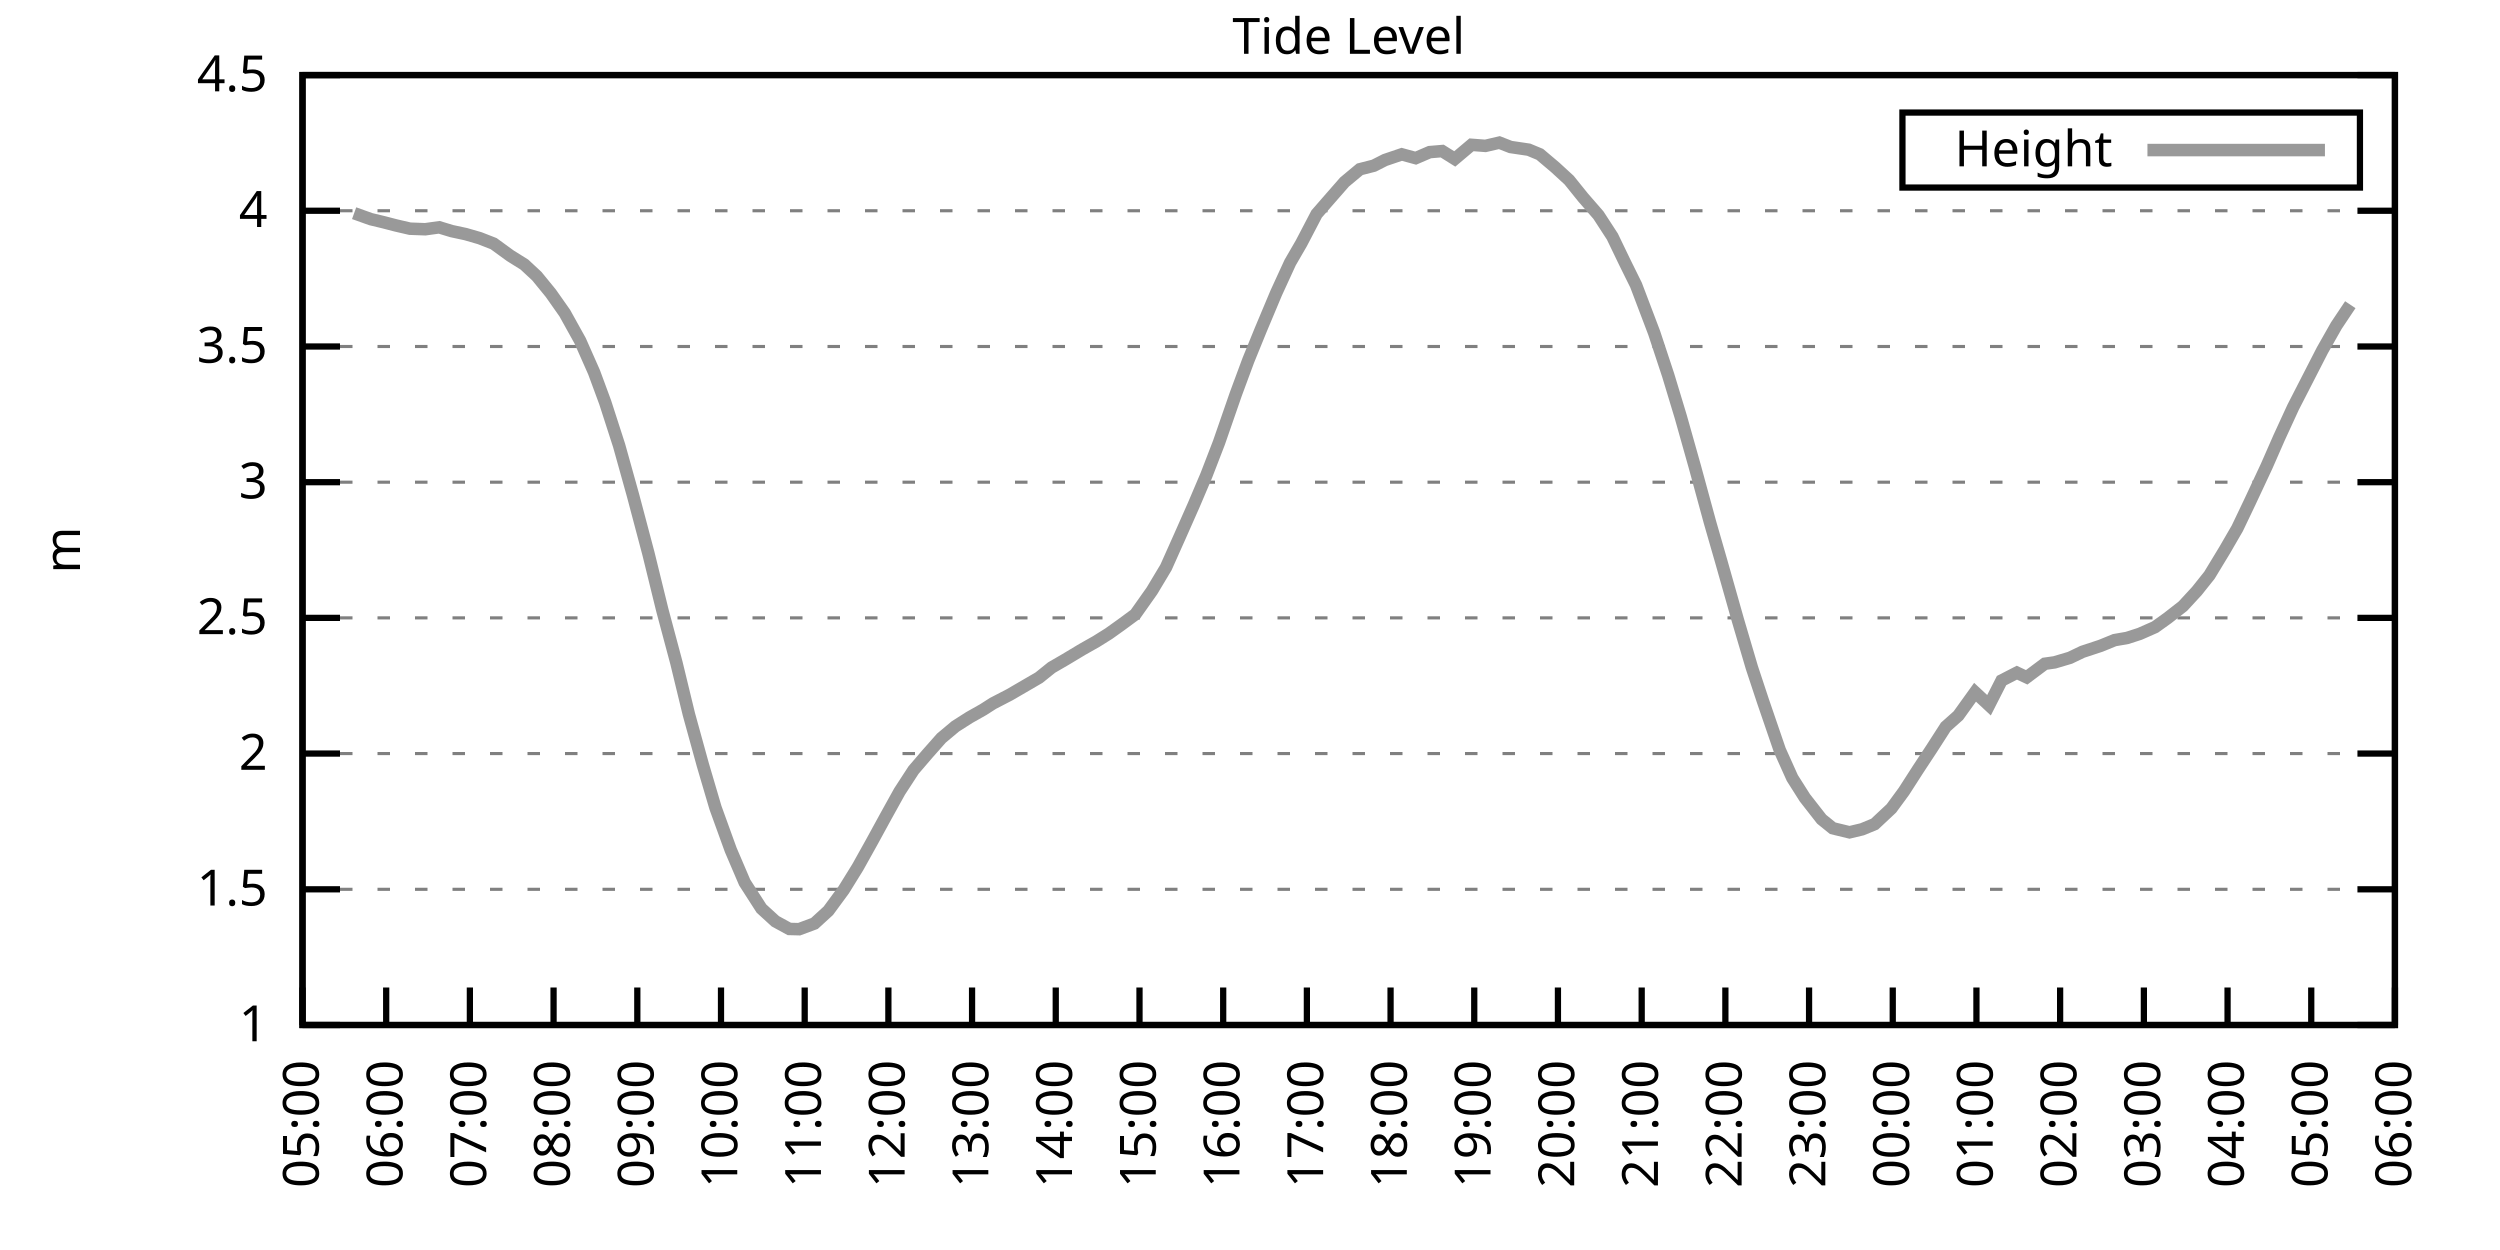
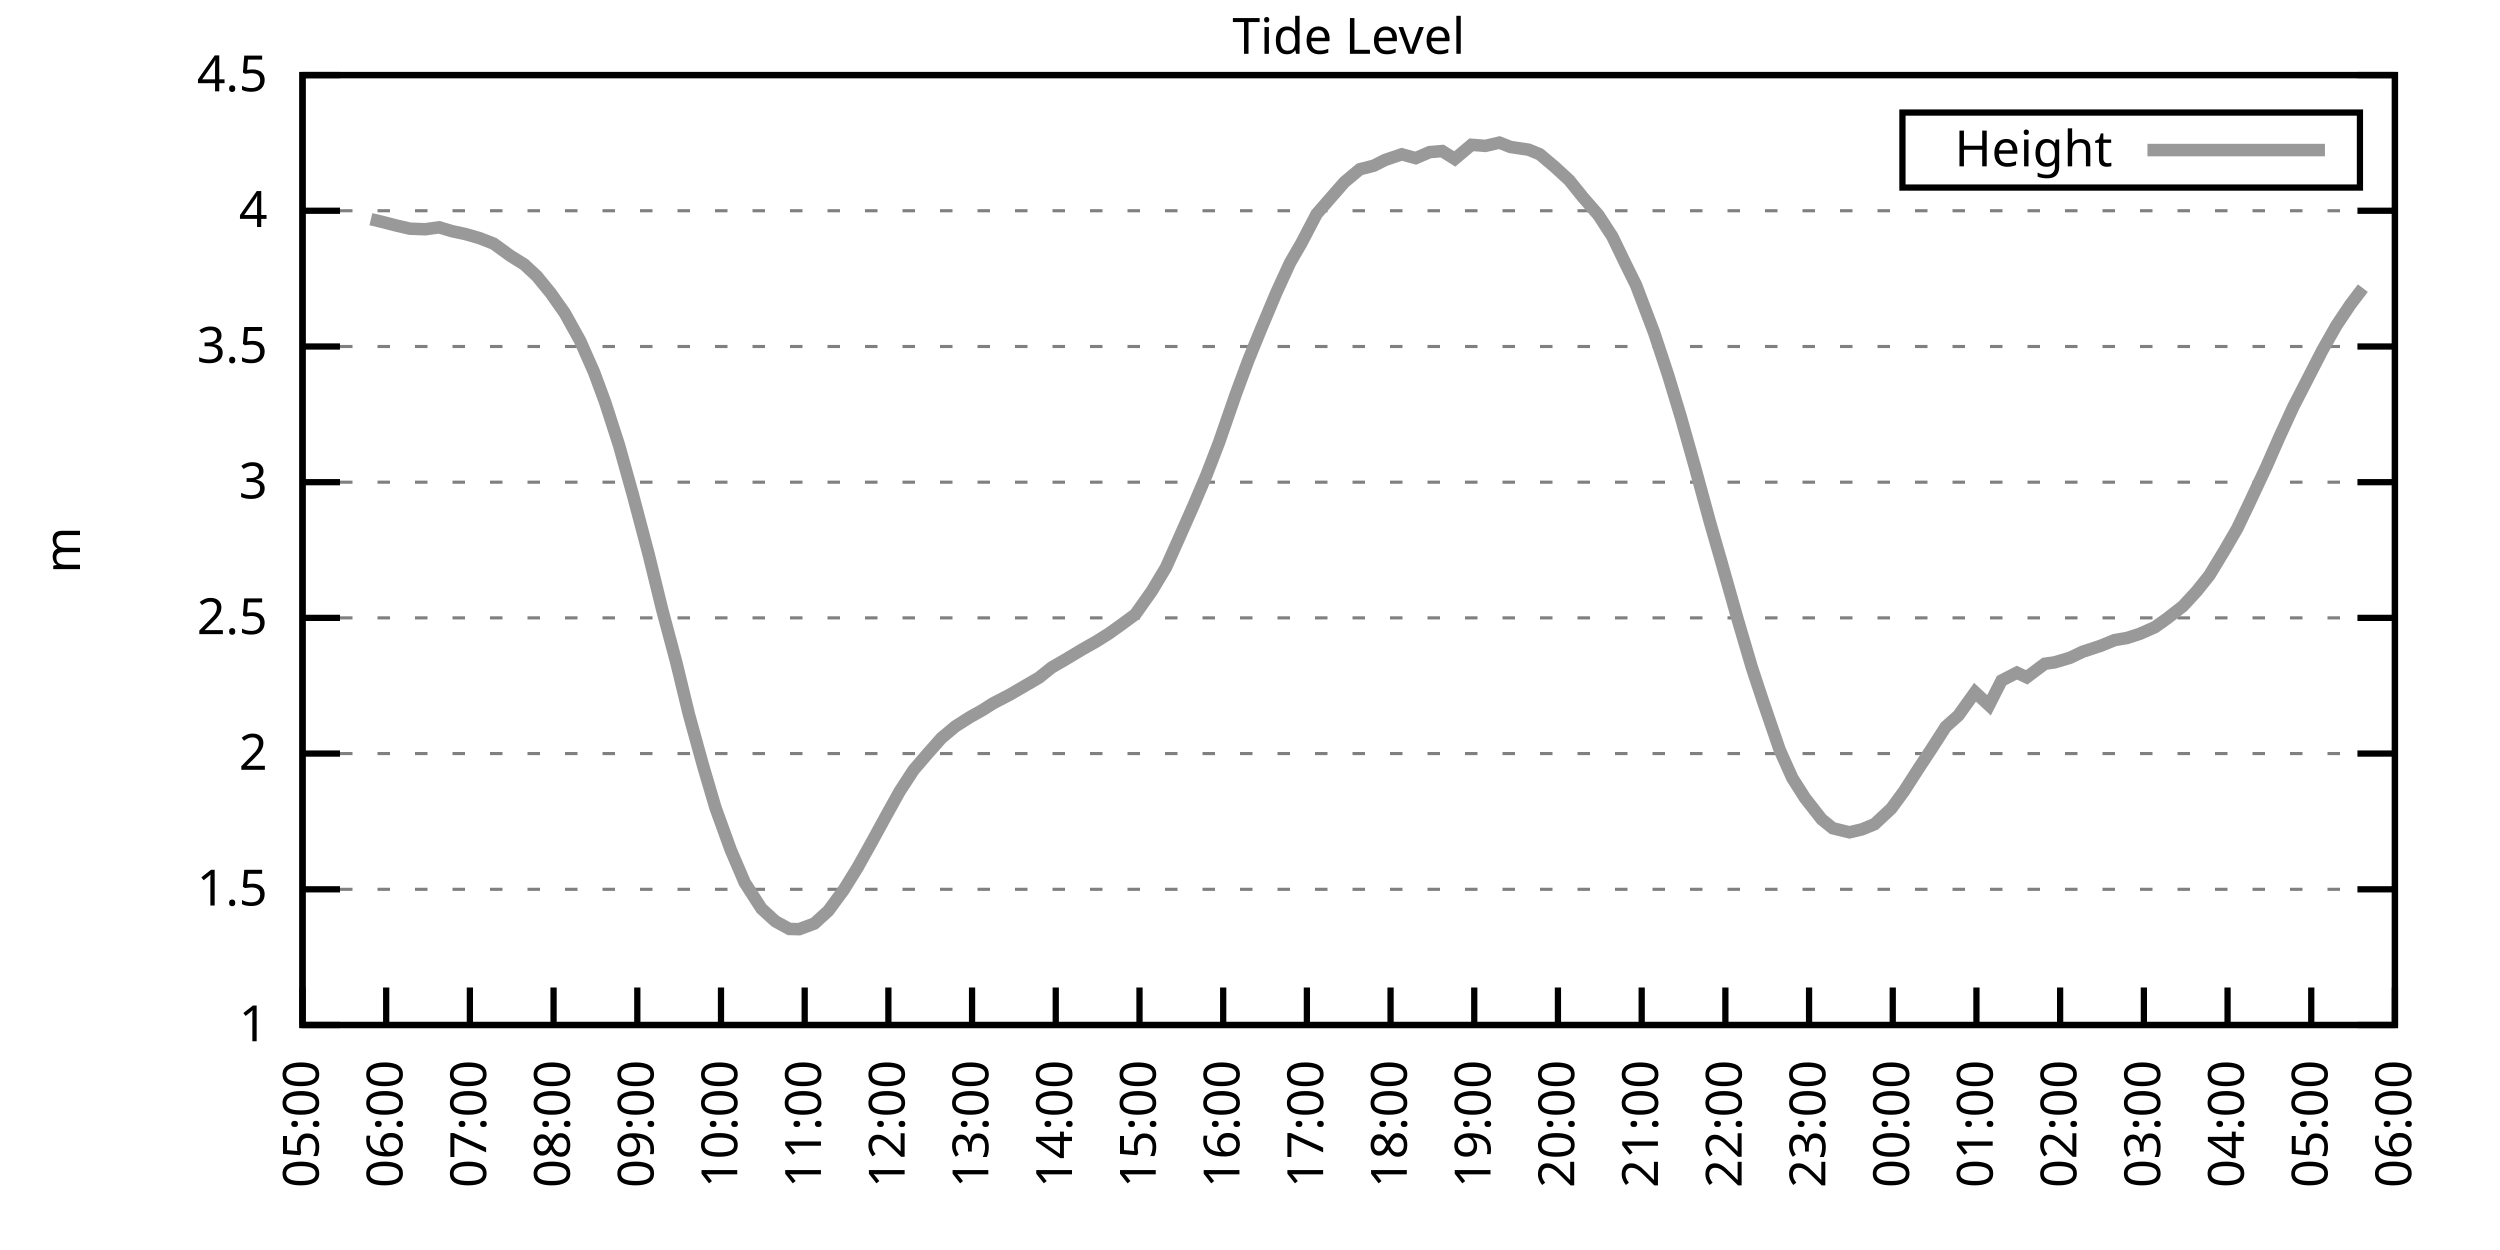
<svg xmlns="http://www.w3.org/2000/svg" xmlns:xlink="http://www.w3.org/1999/xlink" width="400" height="200" viewBox="0 0 400 200">
  <g id="gnuplot_canvas">
    <rect x="0" y="0" width="400" height="200" fill="none" />
    <defs>
      <circle id="gpDot" r="0.5" stroke-width="0.5" stroke="currentColor" />
      <path id="gpPt0" stroke-width="0.333" stroke="currentColor" d="M-1,0 h2 M0,-1 v2" />
      <path id="gpPt1" stroke-width="0.333" stroke="currentColor" d="M-1,-1 L1,1 M1,-1 L-1,1" />
      <path id="gpPt2" stroke-width="0.333" stroke="currentColor" d="M-1,0 L1,0 M0,-1 L0,1 M-1,-1 L1,1 M-1,1 L1,-1" />
      <rect id="gpPt3" stroke-width="0.333" stroke="currentColor" x="-1" y="-1" width="2" height="2" />
      <rect id="gpPt4" stroke-width="0.333" stroke="currentColor" fill="currentColor" x="-1" y="-1" width="2" height="2" />
      <circle id="gpPt5" stroke-width="0.333" stroke="currentColor" cx="0" cy="0" r="1" />
      <use xlink:href="#gpPt5" id="gpPt6" fill="currentColor" stroke="none" />
      <path id="gpPt7" stroke-width="0.333" stroke="currentColor" d="M0,-1.33 L-1.33,0.67 L1.33,0.67 z" />
      <use xlink:href="#gpPt7" id="gpPt8" fill="currentColor" stroke="none" />
      <use xlink:href="#gpPt7" id="gpPt9" stroke="currentColor" transform="rotate(180)" />
      <use xlink:href="#gpPt9" id="gpPt10" fill="currentColor" stroke="none" />
      <use xlink:href="#gpPt3" id="gpPt11" stroke="currentColor" transform="rotate(45)" />
      <use xlink:href="#gpPt11" id="gpPt12" fill="currentColor" stroke="none" />
      <path id="gpPt13" stroke-width="0.333" stroke="currentColor" d="M0,1.330 L1.265,0.411 L0.782,-1.067 L-0.782,-1.076 L-1.265,0.411 z" />
      <use xlink:href="#gpPt13" id="gpPt14" fill="currentColor" stroke="none" />
      <filter id="textbox" filterUnits="objectBoundingBox" x="0" y="0" height="1" width="1">
        <feFlood flood-color="white" flood-opacity="1" result="bgnd" />
        <feComposite in="SourceGraphic" in2="bgnd" operator="atop" />
      </filter>
      <filter id="greybox" filterUnits="objectBoundingBox" x="0" y="0" height="1" width="1">
        <feFlood flood-color="lightgrey" flood-opacity="1" result="grey" />
        <feComposite in="SourceGraphic" in2="grey" operator="atop" />
      </filter>
    </defs>
    <g fill="none" color="white" stroke="currentColor" stroke-width="1.00" stroke-linecap="butt" stroke-linejoin="miter">
</g>
    <g fill="none" color="black" stroke="currentColor" stroke-width="1.00" stroke-linecap="butt" stroke-linejoin="miter">
      <g stroke="none" shape-rendering="crispEdges">
        <polygon fill="rgb(255, 255, 255)" points="48.40,164.00 383.18,164.00 383.18,12.02 48.40,12.02 " />
      </g>
    </g>
    <g fill="none" color="black" stroke="currentColor" stroke-width="1.00" stroke-linecap="butt" stroke-linejoin="miter">
</g>
    <g fill="none" color="black" stroke="black" stroke-width="0.50" stroke-linecap="butt" stroke-linejoin="miter">
</g>
    <g fill="none" color="gray" stroke="currentColor" stroke-width="0.50" stroke-linecap="butt" stroke-linejoin="miter">
      <path stroke="gray" stroke-dasharray="2,4" class="gridline" d="M48.40,164.00 L383.19,164.00  " />
    </g>
    <g fill="none" color="gray" stroke="gray" stroke-width="1.00" stroke-linecap="butt" stroke-linejoin="miter">
</g>
    <g fill="none" color="black" stroke="currentColor" stroke-width="1.00" stroke-linecap="butt" stroke-linejoin="miter">
      <path stroke="black" d="M48.40,164.00 L54.40,164.00 M383.19,164.00 L377.19,164.00  " />
      <g transform="translate(42.80,166.60)" stroke="none" fill="black" font-family="Sans" font-size="8.00" text-anchor="end">
        <text>
          <tspan font-family="Sans"> 1</tspan>
        </text>
      </g>
    </g>
    <g fill="none" color="black" stroke="currentColor" stroke-width="1.00" stroke-linecap="butt" stroke-linejoin="miter">
</g>
    <g fill="none" color="black" stroke="black" stroke-width="0.50" stroke-linecap="butt" stroke-linejoin="miter">
</g>
    <g fill="none" color="gray" stroke="currentColor" stroke-width="0.50" stroke-linecap="butt" stroke-linejoin="miter">
      <path stroke="gray" stroke-dasharray="2,4" class="gridline" d="M48.40,142.29 L383.19,142.29  " />
    </g>
    <g fill="none" color="gray" stroke="gray" stroke-width="1.00" stroke-linecap="butt" stroke-linejoin="miter">
</g>
    <g fill="none" color="black" stroke="currentColor" stroke-width="1.00" stroke-linecap="butt" stroke-linejoin="miter">
      <path stroke="black" d="M48.40,142.29 L54.40,142.29 M383.19,142.29 L377.19,142.29  " />
      <g transform="translate(42.80,144.89)" stroke="none" fill="black" font-family="Sans" font-size="8.00" text-anchor="end">
        <text>
          <tspan font-family="Sans"> 1.5</tspan>
        </text>
      </g>
    </g>
    <g fill="none" color="black" stroke="currentColor" stroke-width="1.00" stroke-linecap="butt" stroke-linejoin="miter">
</g>
    <g fill="none" color="black" stroke="black" stroke-width="0.50" stroke-linecap="butt" stroke-linejoin="miter">
</g>
    <g fill="none" color="gray" stroke="currentColor" stroke-width="0.50" stroke-linecap="butt" stroke-linejoin="miter">
      <path stroke="gray" stroke-dasharray="2,4" class="gridline" d="M48.40,120.57 L383.19,120.57  " />
    </g>
    <g fill="none" color="gray" stroke="gray" stroke-width="1.00" stroke-linecap="butt" stroke-linejoin="miter">
</g>
    <g fill="none" color="black" stroke="currentColor" stroke-width="1.00" stroke-linecap="butt" stroke-linejoin="miter">
      <path stroke="black" d="M48.40,120.57 L54.40,120.57 M383.19,120.57 L377.19,120.57  " />
      <g transform="translate(42.80,123.17)" stroke="none" fill="black" font-family="Sans" font-size="8.00" text-anchor="end">
        <text>
          <tspan font-family="Sans"> 2</tspan>
        </text>
      </g>
    </g>
    <g fill="none" color="black" stroke="currentColor" stroke-width="1.00" stroke-linecap="butt" stroke-linejoin="miter">
</g>
    <g fill="none" color="black" stroke="black" stroke-width="0.50" stroke-linecap="butt" stroke-linejoin="miter">
</g>
    <g fill="none" color="gray" stroke="currentColor" stroke-width="0.50" stroke-linecap="butt" stroke-linejoin="miter">
      <path stroke="gray" stroke-dasharray="2,4" class="gridline" d="M48.40,98.86 L383.19,98.86  " />
    </g>
    <g fill="none" color="gray" stroke="gray" stroke-width="1.00" stroke-linecap="butt" stroke-linejoin="miter">
</g>
    <g fill="none" color="black" stroke="currentColor" stroke-width="1.00" stroke-linecap="butt" stroke-linejoin="miter">
      <path stroke="black" d="M48.40,98.86 L54.40,98.86 M383.19,98.86 L377.19,98.86  " />
      <g transform="translate(42.80,101.46)" stroke="none" fill="black" font-family="Sans" font-size="8.00" text-anchor="end">
        <text>
          <tspan font-family="Sans"> 2.5</tspan>
        </text>
      </g>
    </g>
    <g fill="none" color="black" stroke="currentColor" stroke-width="1.00" stroke-linecap="butt" stroke-linejoin="miter">
</g>
    <g fill="none" color="black" stroke="black" stroke-width="0.50" stroke-linecap="butt" stroke-linejoin="miter">
</g>
    <g fill="none" color="gray" stroke="currentColor" stroke-width="0.50" stroke-linecap="butt" stroke-linejoin="miter">
      <path stroke="gray" stroke-dasharray="2,4" class="gridline" d="M48.40,77.15 L383.19,77.15  " />
    </g>
    <g fill="none" color="gray" stroke="gray" stroke-width="1.00" stroke-linecap="butt" stroke-linejoin="miter">
</g>
    <g fill="none" color="black" stroke="currentColor" stroke-width="1.00" stroke-linecap="butt" stroke-linejoin="miter">
      <path stroke="black" d="M48.40,77.15 L54.40,77.15 M383.19,77.15 L377.19,77.15  " />
      <g transform="translate(42.80,79.75)" stroke="none" fill="black" font-family="Sans" font-size="8.00" text-anchor="end">
        <text>
          <tspan font-family="Sans"> 3</tspan>
        </text>
      </g>
    </g>
    <g fill="none" color="black" stroke="currentColor" stroke-width="1.00" stroke-linecap="butt" stroke-linejoin="miter">
</g>
    <g fill="none" color="black" stroke="black" stroke-width="0.50" stroke-linecap="butt" stroke-linejoin="miter">
</g>
    <g fill="none" color="gray" stroke="currentColor" stroke-width="0.50" stroke-linecap="butt" stroke-linejoin="miter">
      <path stroke="gray" stroke-dasharray="2,4" class="gridline" d="M48.40,55.44 L383.19,55.44  " />
    </g>
    <g fill="none" color="gray" stroke="gray" stroke-width="1.00" stroke-linecap="butt" stroke-linejoin="miter">
</g>
    <g fill="none" color="black" stroke="currentColor" stroke-width="1.00" stroke-linecap="butt" stroke-linejoin="miter">
      <path stroke="black" d="M48.40,55.44 L54.40,55.44 M383.19,55.44 L377.19,55.44  " />
      <g transform="translate(42.80,58.04)" stroke="none" fill="black" font-family="Sans" font-size="8.00" text-anchor="end">
        <text>
          <tspan font-family="Sans"> 3.5</tspan>
        </text>
      </g>
    </g>
    <g fill="none" color="black" stroke="currentColor" stroke-width="1.00" stroke-linecap="butt" stroke-linejoin="miter">
</g>
    <g fill="none" color="black" stroke="black" stroke-width="0.50" stroke-linecap="butt" stroke-linejoin="miter">
</g>
    <g fill="none" color="gray" stroke="currentColor" stroke-width="0.50" stroke-linecap="butt" stroke-linejoin="miter">
      <path stroke="gray" stroke-dasharray="2,4" class="gridline" d="M48.40,33.72 L383.19,33.72  " />
    </g>
    <g fill="none" color="gray" stroke="gray" stroke-width="1.00" stroke-linecap="butt" stroke-linejoin="miter">
</g>
    <g fill="none" color="black" stroke="currentColor" stroke-width="1.00" stroke-linecap="butt" stroke-linejoin="miter">
      <path stroke="black" d="M48.40,33.72 L54.40,33.72 M383.19,33.72 L377.19,33.72  " />
      <g transform="translate(42.80,36.32)" stroke="none" fill="black" font-family="Sans" font-size="8.00" text-anchor="end">
        <text>
          <tspan font-family="Sans"> 4</tspan>
        </text>
      </g>
    </g>
    <g fill="none" color="black" stroke="currentColor" stroke-width="1.00" stroke-linecap="butt" stroke-linejoin="miter">
</g>
    <g fill="none" color="black" stroke="black" stroke-width="0.50" stroke-linecap="butt" stroke-linejoin="miter">
</g>
    <g fill="none" color="gray" stroke="currentColor" stroke-width="0.50" stroke-linecap="butt" stroke-linejoin="miter">
      <path stroke="gray" stroke-dasharray="2,4" class="gridline" d="M48.40,12.01 L383.19,12.01  " />
    </g>
    <g fill="none" color="gray" stroke="gray" stroke-width="1.00" stroke-linecap="butt" stroke-linejoin="miter">
</g>
    <g fill="none" color="black" stroke="currentColor" stroke-width="1.00" stroke-linecap="butt" stroke-linejoin="miter">
      <path stroke="black" d="M48.40,12.01 L54.40,12.01 M383.19,12.01 L377.19,12.01  " />
      <g transform="translate(42.80,14.61)" stroke="none" fill="black" font-family="Sans" font-size="8.00" text-anchor="end">
        <text>
          <tspan font-family="Sans"> 4.5</tspan>
        </text>
      </g>
    </g>
    <g fill="none" color="black" stroke="currentColor" stroke-width="1.00" stroke-linecap="butt" stroke-linejoin="miter">
      <path stroke="black" d="M48.40,164.00 L48.40,158.00  " />
      <g transform="translate(51.00,169.60) rotate(270.00)" stroke="none" fill="black" font-family="Sans" font-size="8.00" text-anchor="end">
        <text>
          <tspan font-family="Sans">05:00</tspan>
        </text>
      </g>
    </g>
    <g fill="none" color="black" stroke="currentColor" stroke-width="1.00" stroke-linecap="butt" stroke-linejoin="miter">
      <path stroke="black" d="M61.79,164.00 L61.79,158.00  " />
      <g transform="translate(64.39,169.60) rotate(270.00)" stroke="none" fill="black" font-family="Sans" font-size="8.00" text-anchor="end">
        <text>
          <tspan font-family="Sans">06:00</tspan>
        </text>
      </g>
    </g>
    <g fill="none" color="black" stroke="currentColor" stroke-width="1.00" stroke-linecap="butt" stroke-linejoin="miter">
      <path stroke="black" d="M75.18,164.00 L75.18,158.00  " />
      <g transform="translate(77.78,169.60) rotate(270.00)" stroke="none" fill="black" font-family="Sans" font-size="8.00" text-anchor="end">
        <text>
          <tspan font-family="Sans">07:00</tspan>
        </text>
      </g>
    </g>
    <g fill="none" color="black" stroke="currentColor" stroke-width="1.00" stroke-linecap="butt" stroke-linejoin="miter">
      <path stroke="black" d="M88.57,164.00 L88.57,158.00  " />
      <g transform="translate(91.17,169.60) rotate(270.00)" stroke="none" fill="black" font-family="Sans" font-size="8.00" text-anchor="end">
        <text>
          <tspan font-family="Sans">08:00</tspan>
        </text>
      </g>
    </g>
    <g fill="none" color="black" stroke="currentColor" stroke-width="1.00" stroke-linecap="butt" stroke-linejoin="miter">
      <path stroke="black" d="M101.97,164.00 L101.97,158.00  " />
      <g transform="translate(104.57,169.60) rotate(270.00)" stroke="none" fill="black" font-family="Sans" font-size="8.00" text-anchor="end">
        <text>
          <tspan font-family="Sans">09:00</tspan>
        </text>
      </g>
    </g>
    <g fill="none" color="black" stroke="currentColor" stroke-width="1.00" stroke-linecap="butt" stroke-linejoin="miter">
      <path stroke="black" d="M115.36,164.00 L115.36,158.00  " />
      <g transform="translate(117.96,169.60) rotate(270.00)" stroke="none" fill="black" font-family="Sans" font-size="8.00" text-anchor="end">
        <text>
          <tspan font-family="Sans">10:00</tspan>
        </text>
      </g>
    </g>
    <g fill="none" color="black" stroke="currentColor" stroke-width="1.00" stroke-linecap="butt" stroke-linejoin="miter">
      <path stroke="black" d="M128.75,164.00 L128.75,158.00  " />
      <g transform="translate(131.35,169.60) rotate(270.00)" stroke="none" fill="black" font-family="Sans" font-size="8.00" text-anchor="end">
        <text>
          <tspan font-family="Sans">11:00</tspan>
        </text>
      </g>
    </g>
    <g fill="none" color="black" stroke="currentColor" stroke-width="1.00" stroke-linecap="butt" stroke-linejoin="miter">
      <path stroke="black" d="M142.14,164.00 L142.14,158.00  " />
      <g transform="translate(144.74,169.60) rotate(270.00)" stroke="none" fill="black" font-family="Sans" font-size="8.00" text-anchor="end">
        <text>
          <tspan font-family="Sans">12:00</tspan>
        </text>
      </g>
    </g>
    <g fill="none" color="black" stroke="currentColor" stroke-width="1.00" stroke-linecap="butt" stroke-linejoin="miter">
      <path stroke="black" d="M155.53,164.00 L155.53,158.00  " />
      <g transform="translate(158.13,169.60) rotate(270.00)" stroke="none" fill="black" font-family="Sans" font-size="8.00" text-anchor="end">
        <text>
          <tspan font-family="Sans">13:00</tspan>
        </text>
      </g>
    </g>
    <g fill="none" color="black" stroke="currentColor" stroke-width="1.00" stroke-linecap="butt" stroke-linejoin="miter">
      <path stroke="black" d="M168.92,164.00 L168.92,158.00  " />
      <g transform="translate(171.52,169.60) rotate(270.00)" stroke="none" fill="black" font-family="Sans" font-size="8.00" text-anchor="end">
        <text>
          <tspan font-family="Sans">14:00</tspan>
        </text>
      </g>
    </g>
    <g fill="none" color="black" stroke="currentColor" stroke-width="1.00" stroke-linecap="butt" stroke-linejoin="miter">
      <path stroke="black" d="M182.32,164.00 L182.32,158.00  " />
      <g transform="translate(184.92,169.60) rotate(270.00)" stroke="none" fill="black" font-family="Sans" font-size="8.00" text-anchor="end">
        <text>
          <tspan font-family="Sans">15:00</tspan>
        </text>
      </g>
    </g>
    <g fill="none" color="black" stroke="currentColor" stroke-width="1.00" stroke-linecap="butt" stroke-linejoin="miter">
      <path stroke="black" d="M195.71,164.00 L195.71,158.00  " />
      <g transform="translate(198.31,169.60) rotate(270.00)" stroke="none" fill="black" font-family="Sans" font-size="8.00" text-anchor="end">
        <text>
          <tspan font-family="Sans">16:00</tspan>
        </text>
      </g>
    </g>
    <g fill="none" color="black" stroke="currentColor" stroke-width="1.00" stroke-linecap="butt" stroke-linejoin="miter">
      <path stroke="black" d="M209.10,164.00 L209.10,158.00  " />
      <g transform="translate(211.70,169.60) rotate(270.00)" stroke="none" fill="black" font-family="Sans" font-size="8.00" text-anchor="end">
        <text>
          <tspan font-family="Sans">17:00</tspan>
        </text>
      </g>
    </g>
    <g fill="none" color="black" stroke="currentColor" stroke-width="1.00" stroke-linecap="butt" stroke-linejoin="miter">
      <path stroke="black" d="M222.49,164.00 L222.49,158.00  " />
      <g transform="translate(225.09,169.60) rotate(270.00)" stroke="none" fill="black" font-family="Sans" font-size="8.00" text-anchor="end">
        <text>
          <tspan font-family="Sans">18:00</tspan>
        </text>
      </g>
    </g>
    <g fill="none" color="black" stroke="currentColor" stroke-width="1.00" stroke-linecap="butt" stroke-linejoin="miter">
      <path stroke="black" d="M235.88,164.00 L235.88,158.00  " />
      <g transform="translate(238.48,169.60) rotate(270.00)" stroke="none" fill="black" font-family="Sans" font-size="8.00" text-anchor="end">
        <text>
          <tspan font-family="Sans">19:00</tspan>
        </text>
      </g>
    </g>
    <g fill="none" color="black" stroke="currentColor" stroke-width="1.00" stroke-linecap="butt" stroke-linejoin="miter">
      <path stroke="black" d="M249.27,164.00 L249.27,158.00  " />
      <g transform="translate(251.87,169.60) rotate(270.00)" stroke="none" fill="black" font-family="Sans" font-size="8.00" text-anchor="end">
        <text>
          <tspan font-family="Sans">20:00</tspan>
        </text>
      </g>
    </g>
    <g fill="none" color="black" stroke="currentColor" stroke-width="1.00" stroke-linecap="butt" stroke-linejoin="miter">
      <path stroke="black" d="M262.67,164.00 L262.67,158.00  " />
      <g transform="translate(265.27,169.60) rotate(270.00)" stroke="none" fill="black" font-family="Sans" font-size="8.00" text-anchor="end">
        <text>
          <tspan font-family="Sans">21:00</tspan>
        </text>
      </g>
    </g>
    <g fill="none" color="black" stroke="currentColor" stroke-width="1.00" stroke-linecap="butt" stroke-linejoin="miter">
      <path stroke="black" d="M276.06,164.00 L276.06,158.00  " />
      <g transform="translate(278.66,169.60) rotate(270.00)" stroke="none" fill="black" font-family="Sans" font-size="8.00" text-anchor="end">
        <text>
          <tspan font-family="Sans">22:00</tspan>
        </text>
      </g>
    </g>
    <g fill="none" color="black" stroke="currentColor" stroke-width="1.00" stroke-linecap="butt" stroke-linejoin="miter">
      <path stroke="black" d="M289.45,164.00 L289.45,158.00  " />
      <g transform="translate(292.05,169.60) rotate(270.00)" stroke="none" fill="black" font-family="Sans" font-size="8.00" text-anchor="end">
        <text>
          <tspan font-family="Sans">23:00</tspan>
        </text>
      </g>
    </g>
    <g fill="none" color="black" stroke="currentColor" stroke-width="1.00" stroke-linecap="butt" stroke-linejoin="miter">
      <path stroke="black" d="M302.84,164.00 L302.84,158.00  " />
      <g transform="translate(305.44,169.60) rotate(270.00)" stroke="none" fill="black" font-family="Sans" font-size="8.00" text-anchor="end">
        <text>
          <tspan font-family="Sans">00:00</tspan>
        </text>
      </g>
    </g>
    <g fill="none" color="black" stroke="currentColor" stroke-width="1.00" stroke-linecap="butt" stroke-linejoin="miter">
      <path stroke="black" d="M316.23,164.00 L316.23,158.00  " />
      <g transform="translate(318.83,169.60) rotate(270.00)" stroke="none" fill="black" font-family="Sans" font-size="8.00" text-anchor="end">
        <text>
          <tspan font-family="Sans">01:00</tspan>
        </text>
      </g>
    </g>
    <g fill="none" color="black" stroke="currentColor" stroke-width="1.00" stroke-linecap="butt" stroke-linejoin="miter">
      <path stroke="black" d="M329.62,164.00 L329.62,158.00  " />
      <g transform="translate(332.22,169.60) rotate(270.00)" stroke="none" fill="black" font-family="Sans" font-size="8.00" text-anchor="end">
        <text>
          <tspan font-family="Sans">02:00</tspan>
        </text>
      </g>
    </g>
    <g fill="none" color="black" stroke="currentColor" stroke-width="1.00" stroke-linecap="butt" stroke-linejoin="miter">
      <path stroke="black" d="M343.02,164.00 L343.02,158.00  " />
      <g transform="translate(345.62,169.60) rotate(270.00)" stroke="none" fill="black" font-family="Sans" font-size="8.00" text-anchor="end">
        <text>
          <tspan font-family="Sans">03:00</tspan>
        </text>
      </g>
    </g>
    <g fill="none" color="black" stroke="currentColor" stroke-width="1.00" stroke-linecap="butt" stroke-linejoin="miter">
      <path stroke="black" d="M356.41,164.00 L356.41,158.00  " />
      <g transform="translate(359.01,169.60) rotate(270.00)" stroke="none" fill="black" font-family="Sans" font-size="8.00" text-anchor="end">
        <text>
          <tspan font-family="Sans">04:00</tspan>
        </text>
      </g>
    </g>
    <g fill="none" color="black" stroke="currentColor" stroke-width="1.00" stroke-linecap="butt" stroke-linejoin="miter">
      <path stroke="black" d="M369.80,164.00 L369.80,158.00  " />
      <g transform="translate(372.40,169.60) rotate(270.00)" stroke="none" fill="black" font-family="Sans" font-size="8.00" text-anchor="end">
        <text>
          <tspan font-family="Sans">05:00</tspan>
        </text>
      </g>
    </g>
    <g fill="none" color="black" stroke="currentColor" stroke-width="1.00" stroke-linecap="butt" stroke-linejoin="miter">
      <path stroke="black" d="M383.19,164.00 L383.19,158.00  " />
      <g transform="translate(385.79,169.60) rotate(270.00)" stroke="none" fill="black" font-family="Sans" font-size="8.00" text-anchor="end">
        <text>
          <tspan font-family="Sans">06:00</tspan>
        </text>
      </g>
    </g>
    <g fill="none" color="black" stroke="currentColor" stroke-width="1.00" stroke-linecap="butt" stroke-linejoin="miter">
</g>
    <g fill="none" color="black" stroke="currentColor" stroke-width="1.00" stroke-linecap="butt" stroke-linejoin="miter">
      <path stroke="black" d="M48.40,12.01 L48.40,164.00 L383.19,164.00 L383.19,12.01 L48.40,12.01 Z  " />
    </g>
    <g fill="none" color="black" stroke="currentColor" stroke-width="1.00" stroke-linecap="butt" stroke-linejoin="miter">
</g>
    <g fill="none" color="black" stroke="currentColor" stroke-width="1.00" stroke-linecap="butt" stroke-linejoin="miter">
      <path stroke="black" d="M304.39,30.01 L304.39,18.01 L377.59,18.01 L377.59,30.01 L304.39,30.01 Z  " />
    </g>
    <g id="Tide_level_plot_1">
      <g fill="none" color="white" stroke="black" stroke-width="2.00" stroke-linecap="butt" stroke-linejoin="miter">
</g>
      <g fill="none" color="black" stroke="currentColor" stroke-width="2.00" stroke-linecap="butt" stroke-linejoin="miter">
        <g transform="translate(337.99,26.61)" stroke="none" fill="black" font-family="Sans" font-size="8.00" text-anchor="end">
          <text>
            <tspan font-family="Sans">Height</tspan>
          </text>
        </g>
      </g>
      <g fill="none" color="black" stroke="currentColor" stroke-width="2.00" stroke-linecap="butt" stroke-linejoin="miter">
-         <path stroke="rgb(153, 153, 153)" d="M343.59,24.01 L371.99,24.01 M56.66,34.11 L59.34,35.07 L61.35,35.55 L63.35,36.07 L65.59,36.59 L68.04,36.68   L70.27,36.37 L72.28,36.98 L74.51,37.46 L76.75,38.11 L78.98,38.98 L81.66,40.93 L83.89,42.32 L85.90,44.19   L88.13,46.92 L90.36,50.09 L92.82,54.52 L95.05,59.56 L96.83,64.38 L99.06,71.29 L101.30,79.32 L103.75,88.57   L105.98,97.65 L108.22,106.03 L110.22,114.28 L112.46,122.40 L114.47,129.22 L116.92,135.99 L119.15,141.20 L121.83,145.37   L124.06,147.41 L126.29,148.63 L127.86,148.67 L130.31,147.76 L132.54,145.72 L135.00,142.37 L137.23,138.77 L139.46,134.77   L141.69,130.69 L143.93,126.65 L146.16,123.22 L148.39,120.62 L150.62,118.10 L152.85,116.23 L155.09,114.80 L157.32,113.54   L158.88,112.54 L161.56,111.15 L164.24,109.59 L166.25,108.42 L168.25,106.81 L170.49,105.51 L173.17,103.90 L175.40,102.64   L177.41,101.38 L179.41,99.95 L181.65,98.30 L184.32,94.52 L186.56,90.78 L188.79,85.79 L191.02,80.75 L193.03,76.02   L195.04,70.81 L197.72,63.08 L199.73,57.65 L201.73,52.74 L204.19,46.88 L206.42,42.02 L208.21,38.93 L210.66,34.24   L212.89,31.68 L215.13,29.12 L217.58,27.08 L219.81,26.51 L221.60,25.60 L224.28,24.69 L226.51,25.30 L228.74,24.34   L230.75,24.17 L232.76,25.43 L235.44,23.17 L237.67,23.34 L239.90,22.82 L241.69,23.52 L244.59,23.95 L246.37,24.69   L248.83,26.77 L251.06,28.82 L253.29,31.59 L255.75,34.42 L257.98,37.85 L259.99,42.02 L261.77,45.62 L264.67,53.26   L266.91,60.04 L268.92,66.68 L271.15,74.59 L273.60,83.58 L275.39,89.79 L278.07,99.25 L280.30,106.81 L282.08,112.19   L284.76,120.01 L286.77,124.48 L288.78,127.65 L291.46,131.08 L293.24,132.52 L295.92,133.17 L297.93,132.69 L299.94,131.86   L302.62,129.35 L304.63,126.61 L306.86,123.14 L309.09,119.75 L311.32,116.28 L313.33,114.49 L316.01,110.76 L318.24,112.84   L320.25,108.89 L322.70,107.63 L324.27,108.37 L327.17,106.20 L328.73,105.98 L331.19,105.25 L333.19,104.29 L336.10,103.33   L338.33,102.42 L340.34,102.07 L342.35,101.42 L344.80,100.34 L346.81,98.90 L349.26,96.99 L351.50,94.56 L353.51,92.04   L355.96,88.00 L357.97,84.53 L359.98,80.32 L362.66,74.59 L364.66,70.03 L366.90,65.16 L371.58,56.04 L373.82,52.09   L376.05,48.75  " />
+         <path stroke="rgb(153, 153, 153)" d="M343.59,24.01 L371.99,24.01 M59.34,35.07 L61.35,35.55 L63.35,36.07 L65.59,36.59 L68.04,36.68 L70.27,36.37   L72.28,36.98 L74.51,37.46 L76.75,38.11 L78.98,38.98 L81.66,40.93 L83.89,42.32 L85.90,44.19 L88.13,46.92   L90.36,50.09 L92.82,54.52 L95.05,59.56 L96.83,64.38 L99.06,71.29 L101.30,79.32 L103.75,88.57 L105.98,97.65   L108.22,106.03 L110.22,114.28 L112.46,122.40 L114.47,129.22 L116.92,135.99 L119.15,141.20 L121.83,145.37 L124.06,147.41   L126.29,148.63 L127.86,148.67 L130.31,147.76 L132.54,145.72 L135.00,142.37 L137.23,138.77 L139.46,134.77 L141.69,130.69   L143.93,126.65 L146.16,123.22 L148.39,120.62 L150.62,118.10 L152.85,116.23 L155.09,114.80 L157.32,113.54 L158.88,112.54   L161.56,111.15 L164.24,109.59 L166.25,108.42 L168.25,106.81 L170.49,105.51 L173.17,103.90 L175.40,102.64 L177.41,101.38   L179.41,99.95 L181.65,98.30 L184.32,94.52 L186.56,90.78 L188.79,85.79 L191.02,80.75 L193.03,76.02 L195.04,70.81   L197.72,63.08 L199.73,57.65 L201.73,52.74 L204.19,46.88 L206.42,42.02 L208.21,38.93 L210.66,34.24 L212.89,31.68   L215.13,29.12 L217.58,27.08 L219.81,26.51 L221.60,25.60 L224.28,24.69 L226.51,25.30 L228.74,24.34 L230.75,24.17   L232.76,25.43 L235.44,23.17 L237.67,23.34 L239.90,22.82 L241.69,23.52 L244.59,23.95 L246.37,24.69 L248.83,26.77   L251.06,28.82 L253.29,31.59 L255.75,34.42 L257.98,37.85 L259.99,42.02 L261.77,45.62 L264.67,53.26 L266.91,60.04   L268.92,66.68 L271.15,74.59 L273.60,83.58 L275.39,89.79 L278.07,99.25 L280.30,106.81 L282.08,112.19 L284.76,120.01   L286.77,124.48 L288.78,127.65 L291.46,131.08 L293.24,132.52 L295.92,133.17 L297.93,132.69 L299.94,131.86 L302.62,129.35   L304.63,126.61 L306.86,123.14 L309.09,119.75 L311.32,116.28 L313.33,114.49 L316.01,110.76 L318.24,112.84 L320.25,108.89   L322.70,107.63 L324.27,108.37 L327.17,106.20 L328.73,105.98 L331.19,105.25 L333.19,104.29 L336.10,103.33 L338.33,102.42   L340.34,102.07 L342.35,101.42 L344.80,100.34 L346.81,98.90 L349.26,96.99 L351.50,94.56 L353.51,92.04 L355.96,88.00   L357.97,84.53 L359.98,80.32 L362.66,74.59 L364.66,70.03 L366.90,65.16 L371.58,56.04 L373.82,52.09 L376.05,48.75   L378.06,46.10  " />
      </g>
    </g>
    <g fill="none" color="black" stroke="currentColor" stroke-width="2.00" stroke-linecap="butt" stroke-linejoin="miter">
</g>
    <g fill="none" color="black" stroke="black" stroke-width="1.00" stroke-linecap="butt" stroke-linejoin="miter">
</g>
    <g fill="none" color="black" stroke="currentColor" stroke-width="1.00" stroke-linecap="butt" stroke-linejoin="miter">
      <path stroke="black" d="M48.40,12.01 L48.40,164.00 L383.19,164.00 L383.19,12.01 L48.40,12.01 Z  " />
      <g transform="translate(12.80,88.01) rotate(270.00)" stroke="none" fill="black" font-family="Sans" font-size="8.00" text-anchor="middle">
        <text>
          <tspan font-family="Sans">m</tspan>
        </text>
      </g>
    </g>
    <g fill="none" color="black" stroke="currentColor" stroke-width="1.00" stroke-linecap="butt" stroke-linejoin="miter">
</g>
    <g fill="none" color="black" stroke="currentColor" stroke-width="1.00" stroke-linecap="butt" stroke-linejoin="miter">
      <g transform="translate(215.79,8.61)" stroke="none" fill="black" font-family="Sans" font-size="8.00" text-anchor="middle">
        <text>
          <tspan font-family="Sans">Tide Level</tspan>
        </text>
      </g>
    </g>
    <g fill="none" color="black" stroke="currentColor" stroke-width="1.00" stroke-linecap="butt" stroke-linejoin="miter">
</g>
  </g>
</svg>
